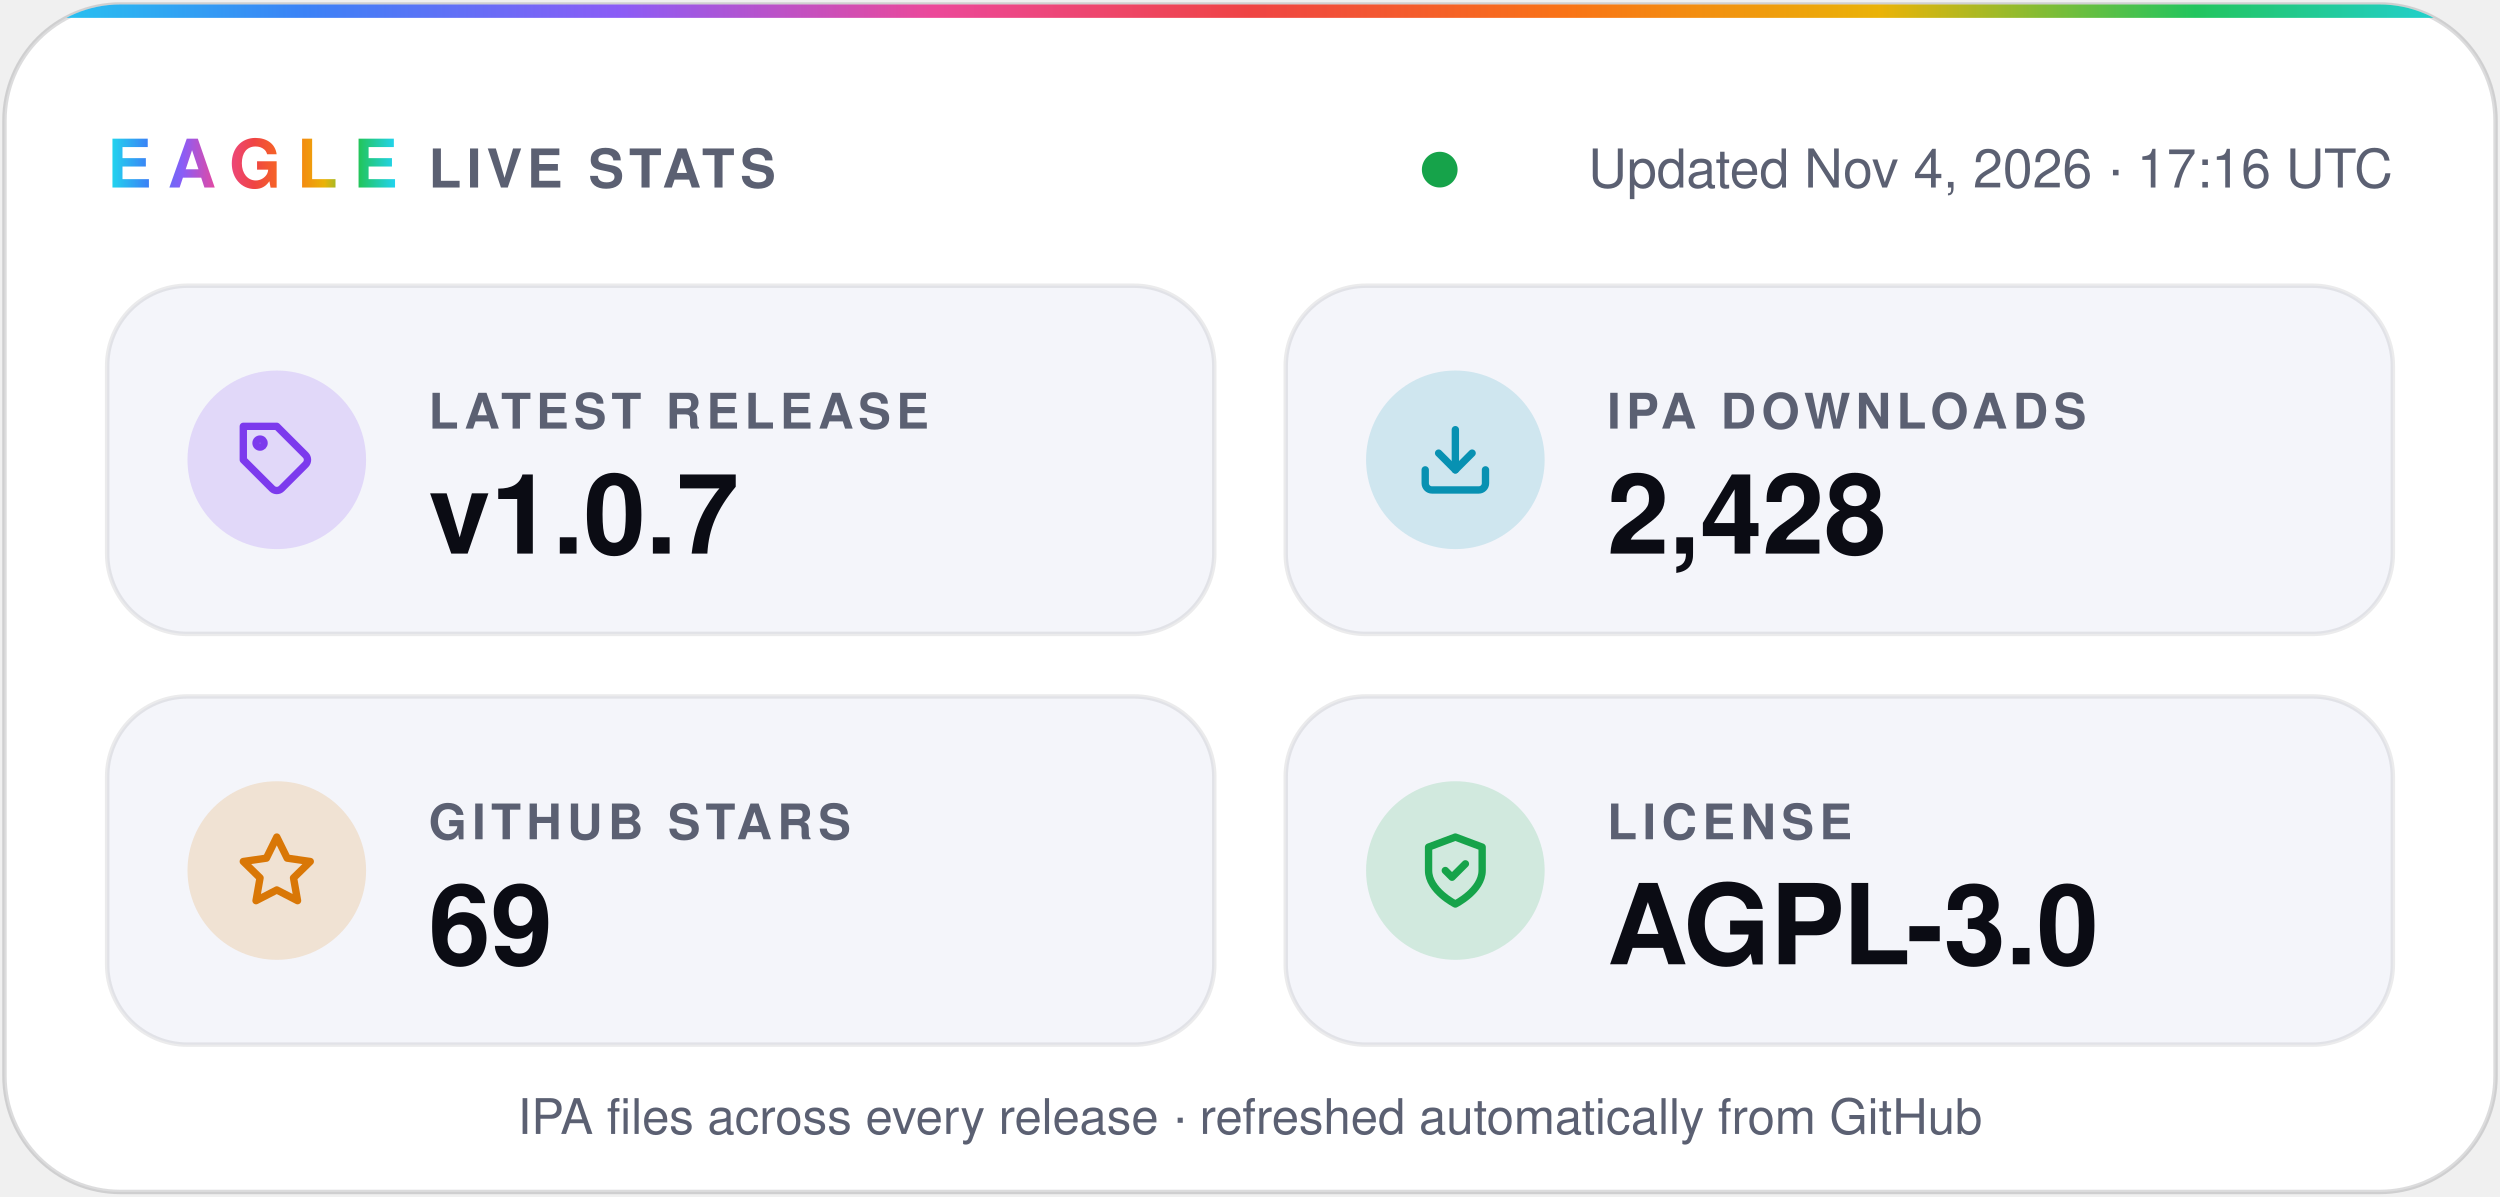
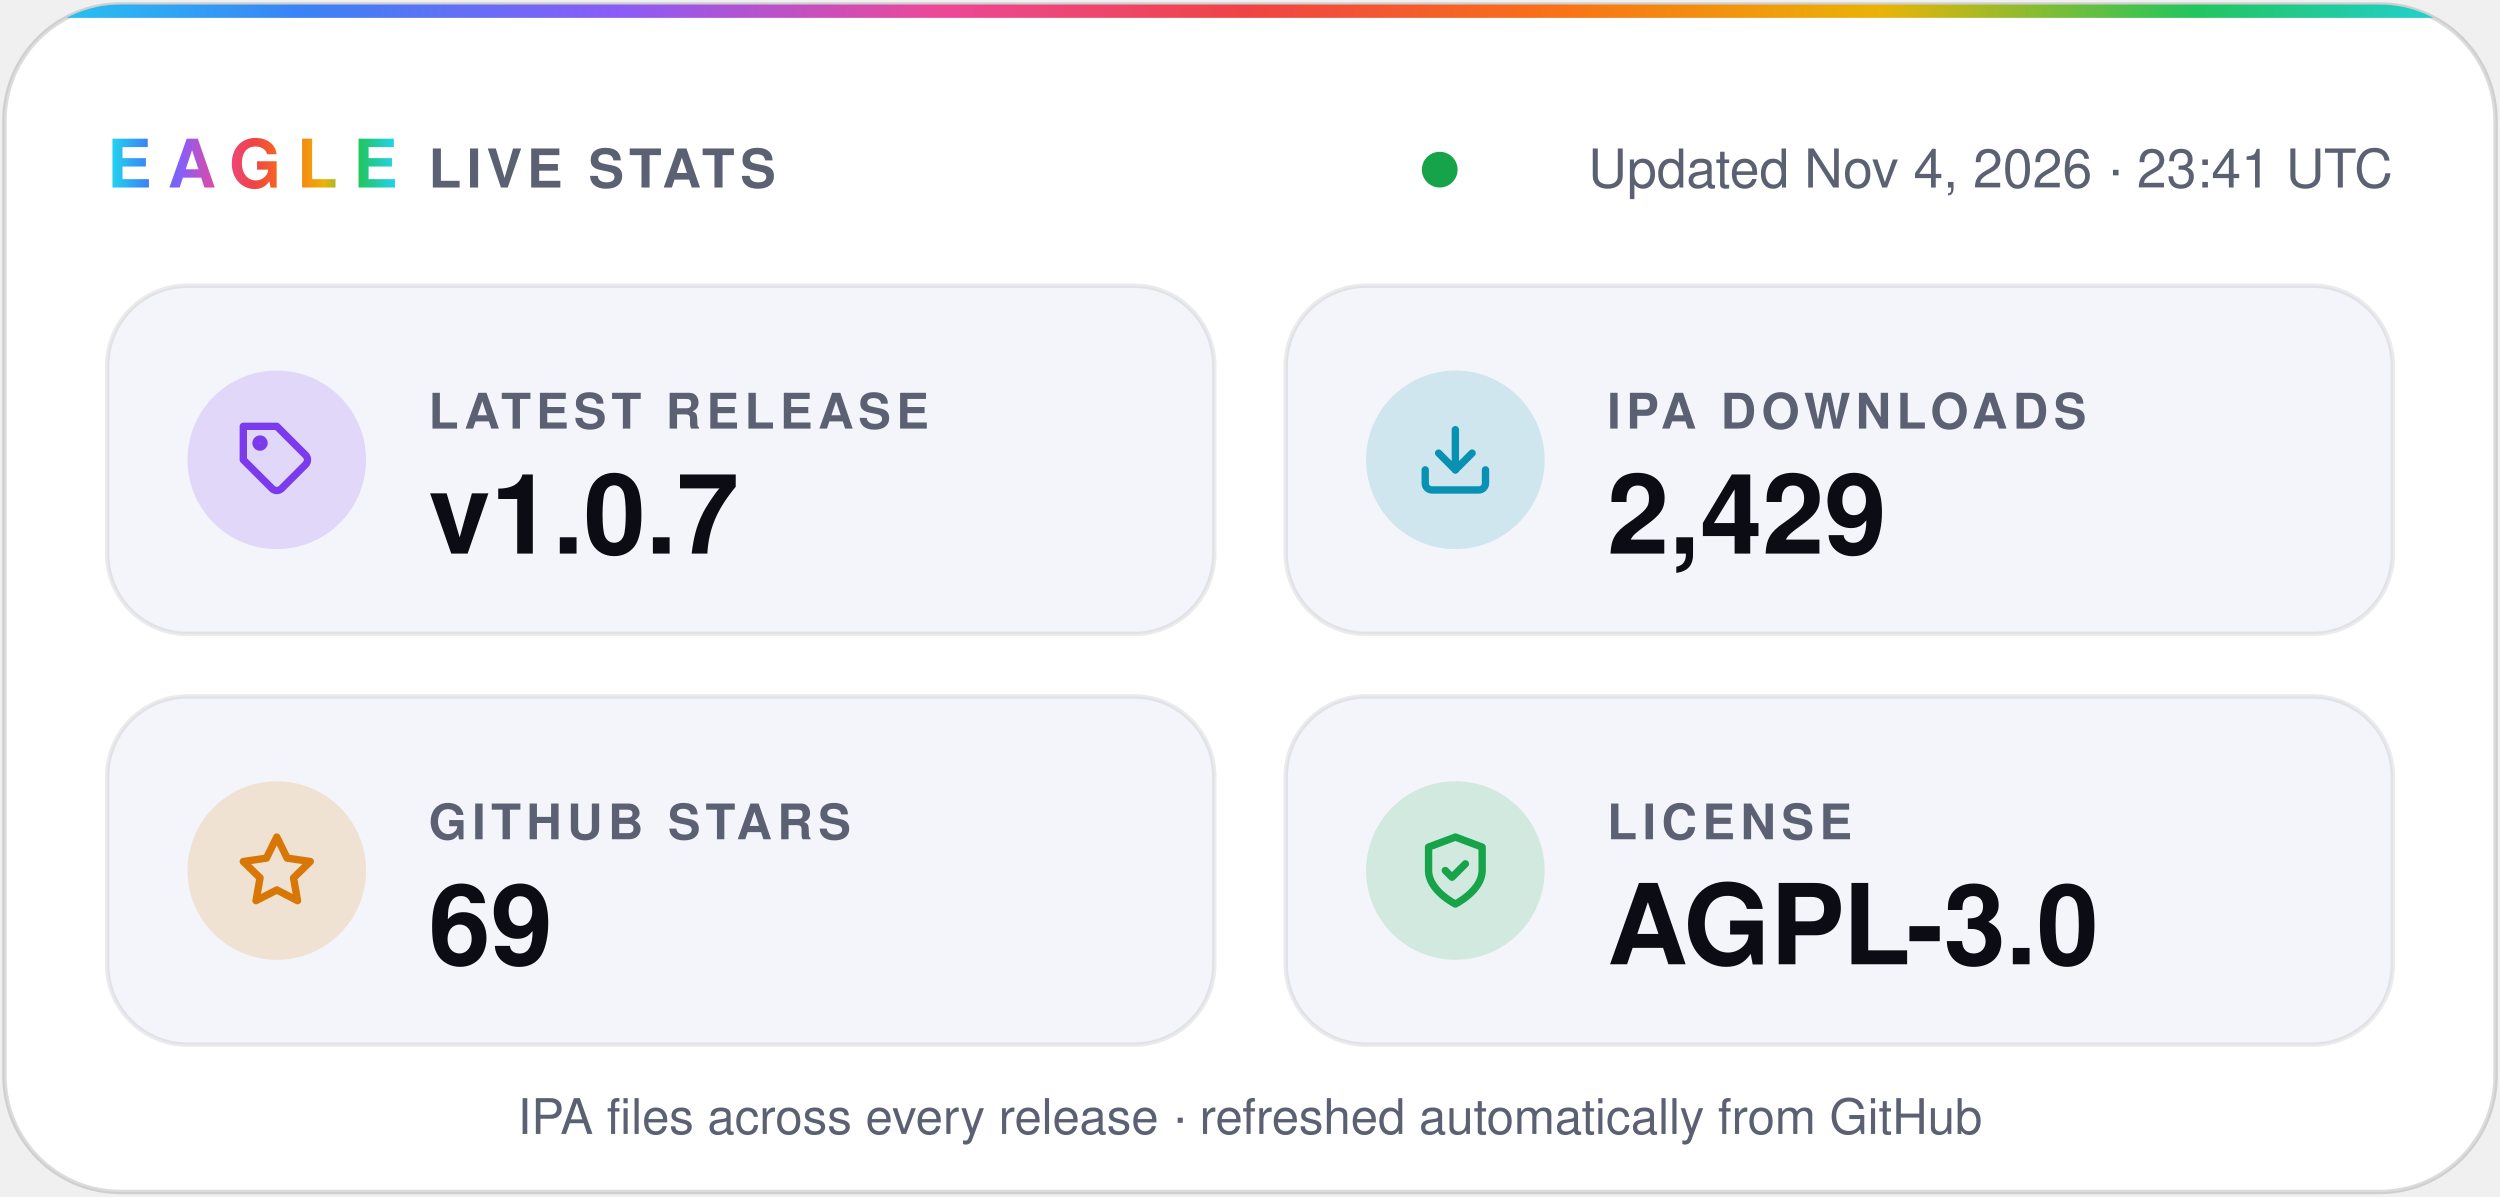
- <svg xmlns="http://www.w3.org/2000/svg" width="560" height="268" viewBox="0 0 560 268" role="img" aria-label="Eagle v1.0.7 · 2,428 IPA downloads · 69 stars · AGPL-3.0">
+ <svg xmlns="http://www.w3.org/2000/svg" width="560" height="268" viewBox="0 0 560 268" role="img" aria-label="Eagle v1.0.7 · 2,429 IPA downloads · 69 stars · AGPL-3.0">
  <defs>
    <linearGradient id="spectrum" x1="0%" y1="0%" x2="100%" y2="0%">
      <stop offset="0.0%" stop-color="#22d3ee" />
      <stop offset="12.5%" stop-color="#3b82f6" />
      <stop offset="25.0%" stop-color="#8b5cf6" />
      <stop offset="37.5%" stop-color="#ec4899" />
      <stop offset="50.0%" stop-color="#ef4444" />
      <stop offset="62.5%" stop-color="#f97316" />
      <stop offset="75.0%" stop-color="#eab308" />
      <stop offset="87.5%" stop-color="#22c55e" />
      <stop offset="100.0%" stop-color="#22d3ee" />
    </linearGradient>
    <clipPath id="card">
      <rect x="1" y="1" width="558" height="266" rx="26" />
    </clipPath>
  </defs>
  <g font-family="-apple-system, BlinkMacSystemFont, 'SF Pro Display', 'Segoe UI', Helvetica, Arial, sans-serif">
    <rect x="1" y="1" width="558" height="266" rx="26" fill="#ffffff" stroke="#0b0c1424" />
    <rect width="560" height="4" fill="url(#spectrum)" clip-path="url(#card)" />
    <text x="24" y="42" fill="url(#spectrum)" font-size="15" font-weight="800" letter-spacing="3.5">EAGLE</text>
    <text x="96" y="42" fill="#5b6072" font-size="12" font-weight="600" letter-spacing="1.2">LIVE STATS</text>
    <circle cx="322.5" cy="38" r="4" fill="#16a34a" />
-     <text x="536" y="42" fill="#5b6072" font-size="12" text-anchor="end">Updated Nov 4, 2026 · 17:16 UTC</text>
+     <text x="536" y="42" fill="#5b6072" font-size="12" text-anchor="end">Updated Nov 4, 2026 · 23:41 UTC</text>
    <rect x="24" y="64" width="248" height="78" rx="18" fill="#f4f5fa" stroke="#0b0c1414" />
    <circle cx="62" cy="103" r="20" fill="#7c3aed" fill-opacity="0.16" />
    <g transform="translate(53 94) scale(0.75)" fill="none" stroke="#7c3aed" stroke-width="2.2" stroke-linecap="round" stroke-linejoin="round">
      <path d="M20.6 13.4 13.4 20.6a2 2 0 0 1-2.8 0L2 12V2h10l8.6 8.6a2 2 0 0 1 0 2.8z" />
      <circle cx="7" cy="7" r="1.2" />
    </g>
    <text x="96" y="96" fill="#5b6072" font-size="11" font-weight="600" letter-spacing="1.2">LATEST RELEASE</text>
    <text x="96" y="124" fill="#0b0c14" font-size="25" font-weight="700">v1.0.7</text>
    <rect x="288" y="64" width="248" height="78" rx="18" fill="#f4f5fa" stroke="#0b0c1414" />
    <circle cx="326" cy="103" r="20" fill="#0891b2" fill-opacity="0.16" />
    <g transform="translate(317 94) scale(0.75)" fill="none" stroke="#0891b2" stroke-width="2.2" stroke-linecap="round" stroke-linejoin="round">
      <path d="M21 15v4a2 2 0 0 1-2 2H5a2 2 0 0 1-2-2v-4" />
      <path d="m7 10 5 5 5-5" />
      <path d="M12 15V3" />
    </g>
    <text x="360" y="96" fill="#5b6072" font-size="11" font-weight="600" letter-spacing="1.2">IPA DOWNLOADS</text>
-     <text x="360" y="124" fill="#0b0c14" font-size="25" font-weight="700">2,428</text>
+     <text x="360" y="124" fill="#0b0c14" font-size="25" font-weight="700">2,429</text>
    <rect x="24" y="156" width="248" height="78" rx="18" fill="#f4f5fa" stroke="#0b0c1414" />
    <circle cx="62" cy="195" r="20" fill="#d97706" fill-opacity="0.16" />
    <g transform="translate(53 186) scale(0.75)" fill="none" stroke="#d97706" stroke-width="2.2" stroke-linecap="round" stroke-linejoin="round">
      <path d="m12 2 3.1 6.3 6.9 1-5 4.9 1.2 6.8-6.2-3.2-6.2 3.2L7 14.2 2 9.3l6.9-1z" />
    </g>
    <text x="96" y="188" fill="#5b6072" font-size="11" font-weight="600" letter-spacing="1.2">GITHUB STARS</text>
    <text x="96" y="216" fill="#0b0c14" font-size="25" font-weight="700">69</text>
    <rect x="288" y="156" width="248" height="78" rx="18" fill="#f4f5fa" stroke="#0b0c1414" />
    <circle cx="326" cy="195" r="20" fill="#16a34a" fill-opacity="0.16" />
    <g transform="translate(317 186) scale(0.75)" fill="none" stroke="#16a34a" stroke-width="2.2" stroke-linecap="round" stroke-linejoin="round">
      <path d="M12 22s8-4 8-10V5l-8-3-8 3v7c0 6 8 10 8 10z" />
      <path d="m9 12 2 2 4-4" />
    </g>
    <text x="360" y="188" fill="#5b6072" font-size="11" font-weight="600" letter-spacing="1.2">LICENSE</text>
    <text x="360" y="216" fill="#0b0c14" font-size="25" font-weight="700">AGPL-3.0</text>
    <text x="280" y="254" fill="#5b6072" font-size="11" text-anchor="middle">IPA files across every release · refreshed automatically from GitHub</text>
  </g>
</svg>
